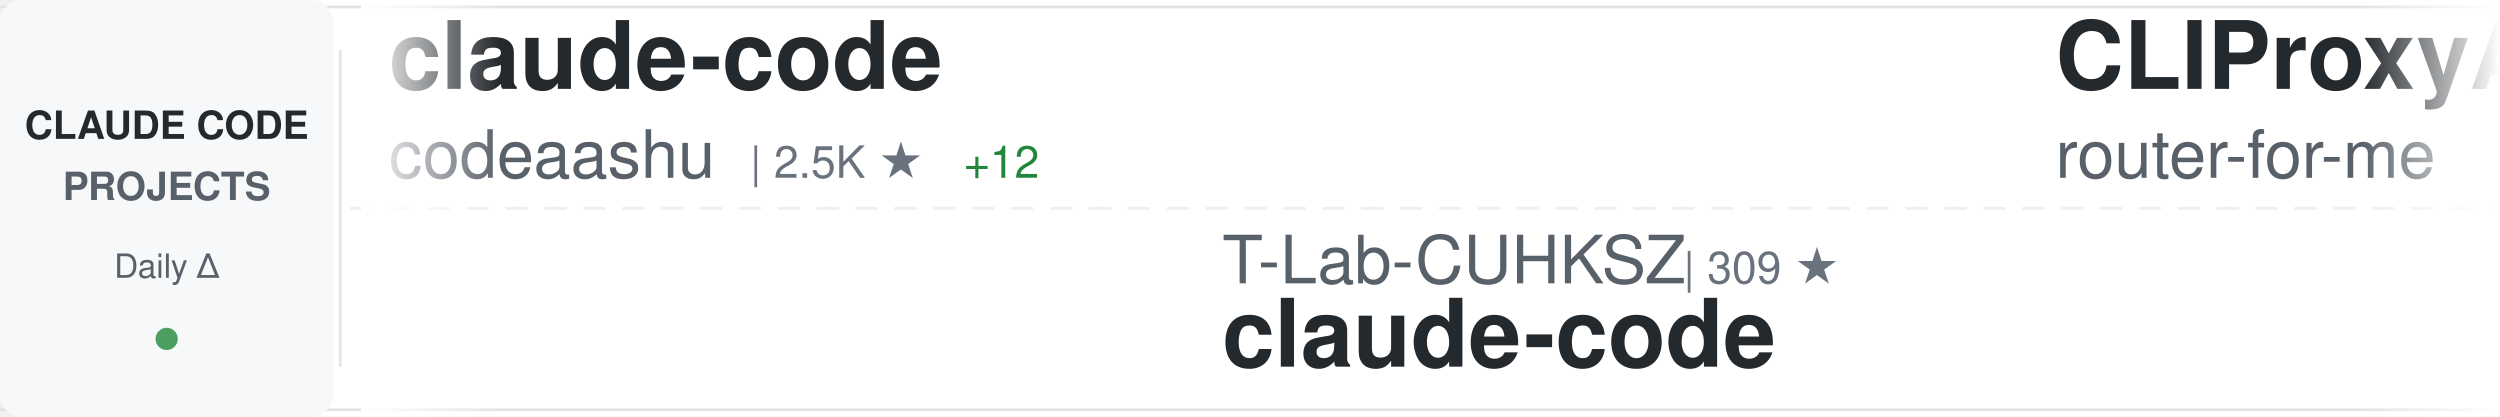
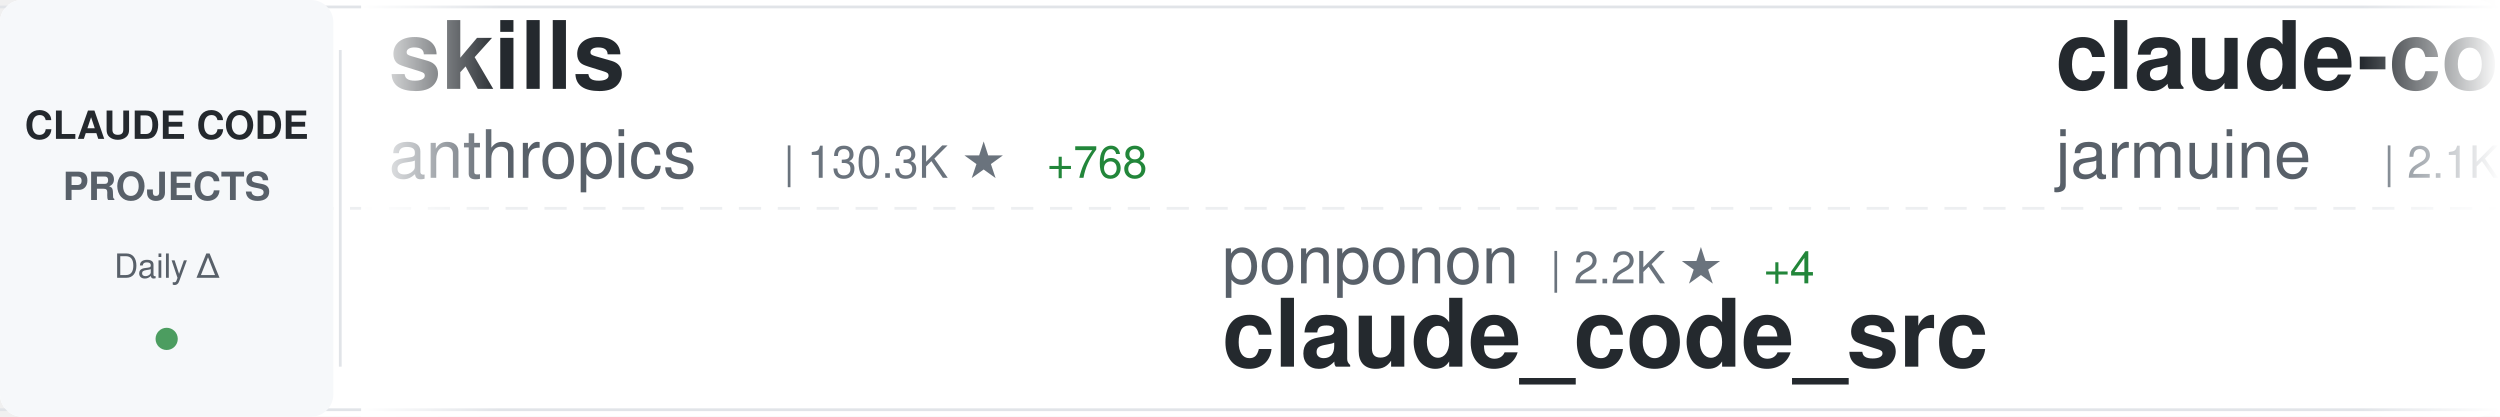
<svg xmlns="http://www.w3.org/2000/svg" width="900" height="150">
  <defs>
    <linearGradient id="awesomeLeftFade" x1="0%" y1="0%" x2="100%" y2="0%">
      <stop offset="0%" style="stop-color:#ffffff;stop-opacity:1" />
      <stop offset="100%" style="stop-color:#ffffff;stop-opacity:0" />
    </linearGradient>
    <linearGradient id="awesomeRightFade" x1="0%" y1="0%" x2="100%" y2="0%">
      <stop offset="0%" style="stop-color:#ffffff;stop-opacity:0" />
      <stop offset="100%" style="stop-color:#ffffff;stop-opacity:1" />
    </linearGradient>
  </defs>
  <rect width="900" height="150" fill="#ffffff" rx="8" />
  <rect x="0" y="2" width="900" height="1" fill="#e1e4e8" />
  <rect x="0" y="147" width="900" height="1" fill="#e1e4e8" />
  <line x1="0" y1="75" x2="900" y2="75" stroke="#e1e4e8" stroke-width="1" stroke-dasharray="8 6" opacity="0.6" />
  <rect x="0" y="0" width="120" height="150" fill="#f6f8fa" rx="8" />
  <text x="60" y="50" font-family="-apple-system, BlinkMacSystemFont, 'Segoe UI', Helvetica, Arial, sans-serif" font-size="14" font-weight="600" fill="#24292e" text-anchor="middle">CLAUDE CODE</text>
  <text x="60" y="72" font-family="-apple-system, BlinkMacSystemFont, 'Segoe UI', Helvetica, Arial, sans-serif" font-size="14" font-weight="600" fill="#586069" text-anchor="middle">PROJECTS</text>
  <text x="60" y="100" font-family="-apple-system, BlinkMacSystemFont, 'Segoe UI', Helvetica, Arial, sans-serif" font-size="12" font-weight="500" fill="#586069" text-anchor="middle">Daily Δ</text>
  <circle cx="60" cy="122" r="4" fill="#22863a" opacity="0.8" />
  <rect x="122" y="18" width="1" height="114" fill="#e1e4e8" />
  <clipPath id="awesomeTickerClip">
    <rect x="130" y="0" width="770" height="150" />
  </clipPath>
  <g clip-path="url(#awesomeTickerClip)">
    <g id="awesomeTickerItems">
      <animateTransform attributeName="transform" attributeType="XML" type="translate" from="0 0" to="-3000 0" dur="54s" repeatCount="indefinite" />
      <g transform="translate(0, 0)">
-         <text x="140" y="32" font-family="-apple-system, BlinkMacSystemFont, 'Segoe UI', Helvetica, Arial, sans-serif" font-size="34" font-weight="600" fill="#24292e">claude-code</text>
-         <text x="140" y="64" font-family="-apple-system, BlinkMacSystemFont, 'Segoe UI', Helvetica, Arial, sans-serif" font-size="24" font-weight="400" fill="#586069">codeaashu</text>
-         <text x="270" y="64" font-family="-apple-system, BlinkMacSystemFont, 'Segoe UI', Helvetica, Arial, sans-serif" font-size="16" font-weight="500" fill="#6a737d">| 2.5K ★</text>
-         <text x="347" y="64" font-family="-apple-system, BlinkMacSystemFont, 'Segoe UI', Helvetica, Arial, sans-serif" font-size="16" font-weight="500" fill="#22863a"> +12</text>
+         <text x="140" y="32" font-family="-apple-system, BlinkMacSystemFont, 'Segoe UI', Helvetica, Arial, sans-serif" font-size="34" font-weight="600" fill="#24292e">skills</text>
+         <text x="140" y="64" font-family="-apple-system, BlinkMacSystemFont, 'Segoe UI', Helvetica, Arial, sans-serif" font-size="24" font-weight="400" fill="#586069">anthropics</text>
+         <text x="282" y="64" font-family="-apple-system, BlinkMacSystemFont, 'Segoe UI', Helvetica, Arial, sans-serif" font-size="16" font-weight="500" fill="#6a737d">| 130.3K ★</text>
+         <text x="377" y="64" font-family="-apple-system, BlinkMacSystemFont, 'Segoe UI', Helvetica, Arial, sans-serif" font-size="16" font-weight="500" fill="#22863a"> +768</text>
      </g>
      <g transform="translate(300, 0)">
-         <text x="140" y="102" font-family="-apple-system, BlinkMacSystemFont, 'Segoe UI', Helvetica, Arial, sans-serif" font-size="24" font-weight="400" fill="#586069">T-Lab-CUHKSZ</text>
-         <text x="306" y="102" font-family="-apple-system, BlinkMacSystemFont, 'Segoe UI', Helvetica, Arial, sans-serif" font-size="16" font-weight="500" fill="#6a737d">| 309 ★</text>
-         <text x="140" y="132" font-family="-apple-system, BlinkMacSystemFont, 'Segoe UI', Helvetica, Arial, sans-serif" font-size="34" font-weight="600" fill="#24292e">claude-code</text>
+         <text x="140" y="102" font-family="-apple-system, BlinkMacSystemFont, 'Segoe UI', Helvetica, Arial, sans-serif" font-size="24" font-weight="400" fill="#586069">ponponon</text>
+         <text x="258" y="102" font-family="-apple-system, BlinkMacSystemFont, 'Segoe UI', Helvetica, Arial, sans-serif" font-size="16" font-weight="500" fill="#6a737d">| 2.2K ★</text>
+         <text x="335" y="102" font-family="-apple-system, BlinkMacSystemFont, 'Segoe UI', Helvetica, Arial, sans-serif" font-size="16" font-weight="500" fill="#22863a"> +4</text>
+         <text x="140" y="132" font-family="-apple-system, BlinkMacSystemFont, 'Segoe UI', Helvetica, Arial, sans-serif" font-size="34" font-weight="600" fill="#24292e">claude_code_src</text>
      </g>
      <g transform="translate(600, 0)">
-         <text x="140" y="32" font-family="-apple-system, BlinkMacSystemFont, 'Segoe UI', Helvetica, Arial, sans-serif" font-size="34" font-weight="600" fill="#24292e">CLIProxyAPI</text>
-         <text x="140" y="64" font-family="-apple-system, BlinkMacSystemFont, 'Segoe UI', Helvetica, Arial, sans-serif" font-size="24" font-weight="400" fill="#586069">router-for-me</text>
-         <text x="318" y="64" font-family="-apple-system, BlinkMacSystemFont, 'Segoe UI', Helvetica, Arial, sans-serif" font-size="16" font-weight="500" fill="#6a737d">| 31.3K ★</text>
-         <text x="404" y="64" font-family="-apple-system, BlinkMacSystemFont, 'Segoe UI', Helvetica, Arial, sans-serif" font-size="16" font-weight="500" fill="#22863a"> +264</text>
+         <text x="140" y="32" font-family="-apple-system, BlinkMacSystemFont, 'Segoe UI', Helvetica, Arial, sans-serif" font-size="34" font-weight="600" fill="#24292e">claude-code</text>
+         <text x="140" y="64" font-family="-apple-system, BlinkMacSystemFont, 'Segoe UI', Helvetica, Arial, sans-serif" font-size="24" font-weight="400" fill="#586069">jarmuine</text>
+         <text x="258" y="64" font-family="-apple-system, BlinkMacSystemFont, 'Segoe UI', Helvetica, Arial, sans-serif" font-size="16" font-weight="500" fill="#6a737d">| 2.1K ★</text>
+         <text x="335" y="64" font-family="-apple-system, BlinkMacSystemFont, 'Segoe UI', Helvetica, Arial, sans-serif" font-size="16" font-weight="500" fill="#22863a"> +3</text>
      </g>
      <g transform="translate(900, 0)">
-         <text x="140" y="102" font-family="-apple-system, BlinkMacSystemFont, 'Segoe UI', Helvetica, Arial, sans-serif" font-size="24" font-weight="400" fill="#586069">RishabhK103</text>
-         <text x="294" y="102" font-family="-apple-system, BlinkMacSystemFont, 'Segoe UI', Helvetica, Arial, sans-serif" font-size="16" font-weight="500" fill="#6a737d">| 77 ★</text>
-         <text x="353" y="102" font-family="-apple-system, BlinkMacSystemFont, 'Segoe UI', Helvetica, Arial, sans-serif" font-size="16" font-weight="500" fill="#22863a"> +2</text>
-         <text x="140" y="132" font-family="-apple-system, BlinkMacSystemFont, 'Segoe UI', Helvetica, Arial, sans-serif" font-size="34" font-weight="600" fill="#24292e">claude-code</text>
+         <text x="140" y="102" font-family="-apple-system, BlinkMacSystemFont, 'Segoe UI', Helvetica, Arial, sans-serif" font-size="24" font-weight="400" fill="#586069">Pimzino</text>
+         <text x="246" y="102" font-family="-apple-system, BlinkMacSystemFont, 'Segoe UI', Helvetica, Arial, sans-serif" font-size="16" font-weight="500" fill="#6a737d">| 3.7K ★</text>
+         <text x="323" y="102" font-family="-apple-system, BlinkMacSystemFont, 'Segoe UI', Helvetica, Arial, sans-serif" font-size="16" font-weight="500" fill="#22863a"> +2</text>
+         <text x="140" y="132" font-family="-apple-system, BlinkMacSystemFont, 'Segoe UI', Helvetica, Arial, sans-serif" font-size="34" font-weight="600" fill="#24292e">claude-code-spec-workflo...</text>
      </g>
      <g transform="translate(1200, 0)">
-         <text x="140" y="32" font-family="-apple-system, BlinkMacSystemFont, 'Segoe UI', Helvetica, Arial, sans-serif" font-size="34" font-weight="600" fill="#24292e">claude-code</text>
-         <text x="140" y="64" font-family="-apple-system, BlinkMacSystemFont, 'Segoe UI', Helvetica, Arial, sans-serif" font-size="24" font-weight="400" fill="#586069">isboyjc</text>
-         <text x="246" y="64" font-family="-apple-system, BlinkMacSystemFont, 'Segoe UI', Helvetica, Arial, sans-serif" font-size="16" font-weight="500" fill="#6a737d">| 156 ★</text>
+         <text x="140" y="32" font-family="-apple-system, BlinkMacSystemFont, 'Segoe UI', Helvetica, Arial, sans-serif" font-size="34" font-weight="600" fill="#24292e">ralph</text>
+         <text x="140" y="64" font-family="-apple-system, BlinkMacSystemFont, 'Segoe UI', Helvetica, Arial, sans-serif" font-size="24" font-weight="400" fill="#586069">snarktank</text>
+         <text x="270" y="64" font-family="-apple-system, BlinkMacSystemFont, 'Segoe UI', Helvetica, Arial, sans-serif" font-size="16" font-weight="500" fill="#6a737d">| 18.7K ★</text>
+         <text x="356" y="64" font-family="-apple-system, BlinkMacSystemFont, 'Segoe UI', Helvetica, Arial, sans-serif" font-size="16" font-weight="500" fill="#22863a"> +75</text>
      </g>
      <g transform="translate(1500, 0)">
-         <text x="140" y="102" font-family="-apple-system, BlinkMacSystemFont, 'Segoe UI', Helvetica, Arial, sans-serif" font-size="24" font-weight="400" fill="#586069">bfly123</text>
-         <text x="246" y="102" font-family="-apple-system, BlinkMacSystemFont, 'Segoe UI', Helvetica, Arial, sans-serif" font-size="16" font-weight="500" fill="#6a737d">| 2.5K ★</text>
-         <text x="323" y="102" font-family="-apple-system, BlinkMacSystemFont, 'Segoe UI', Helvetica, Arial, sans-serif" font-size="16" font-weight="500" fill="#22863a"> +10</text>
-         <text x="140" y="132" font-family="-apple-system, BlinkMacSystemFont, 'Segoe UI', Helvetica, Arial, sans-serif" font-size="34" font-weight="600" fill="#24292e">claude_codex_bridge</text>
+         <text x="140" y="102" font-family="-apple-system, BlinkMacSystemFont, 'Segoe UI', Helvetica, Arial, sans-serif" font-size="24" font-weight="400" fill="#586069">Piebald-AI</text>
+         <text x="282" y="102" font-family="-apple-system, BlinkMacSystemFont, 'Segoe UI', Helvetica, Arial, sans-serif" font-size="16" font-weight="500" fill="#6a737d">| 10.0K ★</text>
+         <text x="368" y="102" font-family="-apple-system, BlinkMacSystemFont, 'Segoe UI', Helvetica, Arial, sans-serif" font-size="16" font-weight="500" fill="#22863a"> +43</text>
+         <text x="140" y="132" font-family="-apple-system, BlinkMacSystemFont, 'Segoe UI', Helvetica, Arial, sans-serif" font-size="34" font-weight="600" fill="#24292e">claude-code-system-promp...</text>
      </g>
      <g transform="translate(1800, 0)">
-         <text x="140" y="32" font-family="-apple-system, BlinkMacSystemFont, 'Segoe UI', Helvetica, Arial, sans-serif" font-size="34" font-weight="600" fill="#24292e">claude-code-infrastructu...</text>
-         <text x="140" y="64" font-family="-apple-system, BlinkMacSystemFont, 'Segoe UI', Helvetica, Arial, sans-serif" font-size="24" font-weight="400" fill="#586069">diet103</text>
-         <text x="246" y="64" font-family="-apple-system, BlinkMacSystemFont, 'Segoe UI', Helvetica, Arial, sans-serif" font-size="16" font-weight="500" fill="#6a737d">| 9.6K ★</text>
-         <text x="323" y="64" font-family="-apple-system, BlinkMacSystemFont, 'Segoe UI', Helvetica, Arial, sans-serif" font-size="16" font-weight="500" fill="#22863a"> +1</text>
+         <text x="140" y="32" font-family="-apple-system, BlinkMacSystemFont, 'Segoe UI', Helvetica, Arial, sans-serif" font-size="34" font-weight="600" fill="#24292e">claude-code-proxy</text>
+         <text x="140" y="64" font-family="-apple-system, BlinkMacSystemFont, 'Segoe UI', Helvetica, Arial, sans-serif" font-size="24" font-weight="400" fill="#586069">1rgs</text>
+         <text x="210" y="64" font-family="-apple-system, BlinkMacSystemFont, 'Segoe UI', Helvetica, Arial, sans-serif" font-size="16" font-weight="500" fill="#6a737d">| 3.6K ★</text>
+         <text x="287" y="64" font-family="-apple-system, BlinkMacSystemFont, 'Segoe UI', Helvetica, Arial, sans-serif" font-size="16" font-weight="500" fill="#22863a"> +2</text>
      </g>
      <g transform="translate(2100, 0)">
-         <text x="140" y="102" font-family="-apple-system, BlinkMacSystemFont, 'Segoe UI', Helvetica, Arial, sans-serif" font-size="24" font-weight="400" fill="#586069">guanshan</text>
-         <text x="258" y="102" font-family="-apple-system, BlinkMacSystemFont, 'Segoe UI', Helvetica, Arial, sans-serif" font-size="16" font-weight="500" fill="#6a737d">| 58 ★</text>
-         <text x="317" y="102" font-family="-apple-system, BlinkMacSystemFont, 'Segoe UI', Helvetica, Arial, sans-serif" font-size="16" font-weight="500" fill="#22863a"> +1</text>
-         <text x="140" y="132" font-family="-apple-system, BlinkMacSystemFont, 'Segoe UI', Helvetica, Arial, sans-serif" font-size="34" font-weight="600" fill="#24292e">ClaudeCode</text>
+         <text x="140" y="102" font-family="-apple-system, BlinkMacSystemFont, 'Segoe UI', Helvetica, Arial, sans-serif" font-size="24" font-weight="400" fill="#586069">FlorianBruniaux</text>
+         <text x="342" y="102" font-family="-apple-system, BlinkMacSystemFont, 'Segoe UI', Helvetica, Arial, sans-serif" font-size="16" font-weight="500" fill="#6a737d">| 4.2K ★</text>
+         <text x="419" y="102" font-family="-apple-system, BlinkMacSystemFont, 'Segoe UI', Helvetica, Arial, sans-serif" font-size="16" font-weight="500" fill="#22863a"> +24</text>
+         <text x="140" y="132" font-family="-apple-system, BlinkMacSystemFont, 'Segoe UI', Helvetica, Arial, sans-serif" font-size="34" font-weight="600" fill="#24292e">claude-code-ultimate-gui...</text>
      </g>
      <g transform="translate(2400, 0)">
-         <text x="140" y="32" font-family="-apple-system, BlinkMacSystemFont, 'Segoe UI', Helvetica, Arial, sans-serif" font-size="34" font-weight="600" fill="#24292e">claude-code-action</text>
-         <text x="140" y="64" font-family="-apple-system, BlinkMacSystemFont, 'Segoe UI', Helvetica, Arial, sans-serif" font-size="24" font-weight="400" fill="#586069">anthropics</text>
-         <text x="282" y="64" font-family="-apple-system, BlinkMacSystemFont, 'Segoe UI', Helvetica, Arial, sans-serif" font-size="16" font-weight="500" fill="#6a737d">| 7.5K ★</text>
-         <text x="359" y="64" font-family="-apple-system, BlinkMacSystemFont, 'Segoe UI', Helvetica, Arial, sans-serif" font-size="16" font-weight="500" fill="#22863a"> +23</text>
+         <text x="140" y="32" font-family="-apple-system, BlinkMacSystemFont, 'Segoe UI', Helvetica, Arial, sans-serif" font-size="34" font-weight="600" fill="#24292e">Auto-claude-code-researc...</text>
+         <text x="140" y="64" font-family="-apple-system, BlinkMacSystemFont, 'Segoe UI', Helvetica, Arial, sans-serif" font-size="24" font-weight="400" fill="#586069">wanshuiyin</text>
+         <text x="282" y="64" font-family="-apple-system, BlinkMacSystemFont, 'Segoe UI', Helvetica, Arial, sans-serif" font-size="16" font-weight="500" fill="#6a737d">| 8.5K ★</text>
+         <text x="359" y="64" font-family="-apple-system, BlinkMacSystemFont, 'Segoe UI', Helvetica, Arial, sans-serif" font-size="16" font-weight="500" fill="#22863a"> +163</text>
      </g>
      <g transform="translate(2700, 0)">
-         <text x="140" y="102" font-family="-apple-system, BlinkMacSystemFont, 'Segoe UI', Helvetica, Arial, sans-serif" font-size="24" font-weight="400" fill="#586069">centminmod</text>
-         <text x="282" y="102" font-family="-apple-system, BlinkMacSystemFont, 'Segoe UI', Helvetica, Arial, sans-serif" font-size="16" font-weight="500" fill="#6a737d">| 2.3K ★</text>
-         <text x="359" y="102" font-family="-apple-system, BlinkMacSystemFont, 'Segoe UI', Helvetica, Arial, sans-serif" font-size="16" font-weight="500" fill="#22863a"> +7</text>
-         <text x="140" y="132" font-family="-apple-system, BlinkMacSystemFont, 'Segoe UI', Helvetica, Arial, sans-serif" font-size="34" font-weight="600" fill="#24292e">my-claude-code-setup</text>
+         <text x="140" y="102" font-family="-apple-system, BlinkMacSystemFont, 'Segoe UI', Helvetica, Arial, sans-serif" font-size="24" font-weight="400" fill="#586069">wshobson</text>
+         <text x="258" y="102" font-family="-apple-system, BlinkMacSystemFont, 'Segoe UI', Helvetica, Arial, sans-serif" font-size="16" font-weight="500" fill="#6a737d">| 35.0K ★</text>
+         <text x="344" y="102" font-family="-apple-system, BlinkMacSystemFont, 'Segoe UI', Helvetica, Arial, sans-serif" font-size="16" font-weight="500" fill="#22863a"> +54</text>
+         <text x="140" y="132" font-family="-apple-system, BlinkMacSystemFont, 'Segoe UI', Helvetica, Arial, sans-serif" font-size="34" font-weight="600" fill="#24292e">agents</text>
      </g>
      <g transform="translate(3000, 0)">
-         <text x="140" y="32" font-family="-apple-system, BlinkMacSystemFont, 'Segoe UI', Helvetica, Arial, sans-serif" font-size="34" font-weight="600" fill="#24292e">claude-code</text>
-         <text x="140" y="64" font-family="-apple-system, BlinkMacSystemFont, 'Segoe UI', Helvetica, Arial, sans-serif" font-size="24" font-weight="400" fill="#586069">codeaashu</text>
-         <text x="270" y="64" font-family="-apple-system, BlinkMacSystemFont, 'Segoe UI', Helvetica, Arial, sans-serif" font-size="16" font-weight="500" fill="#6a737d">| 2.5K ★</text>
-         <text x="347" y="64" font-family="-apple-system, BlinkMacSystemFont, 'Segoe UI', Helvetica, Arial, sans-serif" font-size="16" font-weight="500" fill="#22863a"> +12</text>
+         <text x="140" y="32" font-family="-apple-system, BlinkMacSystemFont, 'Segoe UI', Helvetica, Arial, sans-serif" font-size="34" font-weight="600" fill="#24292e">skills</text>
+         <text x="140" y="64" font-family="-apple-system, BlinkMacSystemFont, 'Segoe UI', Helvetica, Arial, sans-serif" font-size="24" font-weight="400" fill="#586069">anthropics</text>
+         <text x="282" y="64" font-family="-apple-system, BlinkMacSystemFont, 'Segoe UI', Helvetica, Arial, sans-serif" font-size="16" font-weight="500" fill="#6a737d">| 130.3K ★</text>
+         <text x="377" y="64" font-family="-apple-system, BlinkMacSystemFont, 'Segoe UI', Helvetica, Arial, sans-serif" font-size="16" font-weight="500" fill="#22863a"> +768</text>
      </g>
      <g transform="translate(3300, 0)">
-         <text x="140" y="102" font-family="-apple-system, BlinkMacSystemFont, 'Segoe UI', Helvetica, Arial, sans-serif" font-size="24" font-weight="400" fill="#586069">T-Lab-CUHKSZ</text>
-         <text x="306" y="102" font-family="-apple-system, BlinkMacSystemFont, 'Segoe UI', Helvetica, Arial, sans-serif" font-size="16" font-weight="500" fill="#6a737d">| 309 ★</text>
-         <text x="140" y="132" font-family="-apple-system, BlinkMacSystemFont, 'Segoe UI', Helvetica, Arial, sans-serif" font-size="34" font-weight="600" fill="#24292e">claude-code</text>
+         <text x="140" y="102" font-family="-apple-system, BlinkMacSystemFont, 'Segoe UI', Helvetica, Arial, sans-serif" font-size="24" font-weight="400" fill="#586069">ponponon</text>
+         <text x="258" y="102" font-family="-apple-system, BlinkMacSystemFont, 'Segoe UI', Helvetica, Arial, sans-serif" font-size="16" font-weight="500" fill="#6a737d">| 2.2K ★</text>
+         <text x="335" y="102" font-family="-apple-system, BlinkMacSystemFont, 'Segoe UI', Helvetica, Arial, sans-serif" font-size="16" font-weight="500" fill="#22863a"> +4</text>
+         <text x="140" y="132" font-family="-apple-system, BlinkMacSystemFont, 'Segoe UI', Helvetica, Arial, sans-serif" font-size="34" font-weight="600" fill="#24292e">claude_code_src</text>
      </g>
      <g transform="translate(3600, 0)">
-         <text x="140" y="32" font-family="-apple-system, BlinkMacSystemFont, 'Segoe UI', Helvetica, Arial, sans-serif" font-size="34" font-weight="600" fill="#24292e">CLIProxyAPI</text>
-         <text x="140" y="64" font-family="-apple-system, BlinkMacSystemFont, 'Segoe UI', Helvetica, Arial, sans-serif" font-size="24" font-weight="400" fill="#586069">router-for-me</text>
-         <text x="318" y="64" font-family="-apple-system, BlinkMacSystemFont, 'Segoe UI', Helvetica, Arial, sans-serif" font-size="16" font-weight="500" fill="#6a737d">| 31.3K ★</text>
-         <text x="404" y="64" font-family="-apple-system, BlinkMacSystemFont, 'Segoe UI', Helvetica, Arial, sans-serif" font-size="16" font-weight="500" fill="#22863a"> +264</text>
+         <text x="140" y="32" font-family="-apple-system, BlinkMacSystemFont, 'Segoe UI', Helvetica, Arial, sans-serif" font-size="34" font-weight="600" fill="#24292e">claude-code</text>
+         <text x="140" y="64" font-family="-apple-system, BlinkMacSystemFont, 'Segoe UI', Helvetica, Arial, sans-serif" font-size="24" font-weight="400" fill="#586069">jarmuine</text>
+         <text x="258" y="64" font-family="-apple-system, BlinkMacSystemFont, 'Segoe UI', Helvetica, Arial, sans-serif" font-size="16" font-weight="500" fill="#6a737d">| 2.1K ★</text>
+         <text x="335" y="64" font-family="-apple-system, BlinkMacSystemFont, 'Segoe UI', Helvetica, Arial, sans-serif" font-size="16" font-weight="500" fill="#22863a"> +3</text>
      </g>
      <g transform="translate(3900, 0)">
-         <text x="140" y="102" font-family="-apple-system, BlinkMacSystemFont, 'Segoe UI', Helvetica, Arial, sans-serif" font-size="24" font-weight="400" fill="#586069">RishabhK103</text>
-         <text x="294" y="102" font-family="-apple-system, BlinkMacSystemFont, 'Segoe UI', Helvetica, Arial, sans-serif" font-size="16" font-weight="500" fill="#6a737d">| 77 ★</text>
-         <text x="353" y="102" font-family="-apple-system, BlinkMacSystemFont, 'Segoe UI', Helvetica, Arial, sans-serif" font-size="16" font-weight="500" fill="#22863a"> +2</text>
-         <text x="140" y="132" font-family="-apple-system, BlinkMacSystemFont, 'Segoe UI', Helvetica, Arial, sans-serif" font-size="34" font-weight="600" fill="#24292e">claude-code</text>
+         <text x="140" y="102" font-family="-apple-system, BlinkMacSystemFont, 'Segoe UI', Helvetica, Arial, sans-serif" font-size="24" font-weight="400" fill="#586069">Pimzino</text>
+         <text x="246" y="102" font-family="-apple-system, BlinkMacSystemFont, 'Segoe UI', Helvetica, Arial, sans-serif" font-size="16" font-weight="500" fill="#6a737d">| 3.7K ★</text>
+         <text x="323" y="102" font-family="-apple-system, BlinkMacSystemFont, 'Segoe UI', Helvetica, Arial, sans-serif" font-size="16" font-weight="500" fill="#22863a"> +2</text>
+         <text x="140" y="132" font-family="-apple-system, BlinkMacSystemFont, 'Segoe UI', Helvetica, Arial, sans-serif" font-size="34" font-weight="600" fill="#24292e">claude-code-spec-workflo...</text>
      </g>
    </g>
  </g>
  <rect x="130" y="0" width="50" height="150" fill="url(#awesomeLeftFade)" />
  <rect x="850" y="0" width="50" height="150" fill="url(#awesomeRightFade)" />
</svg>
